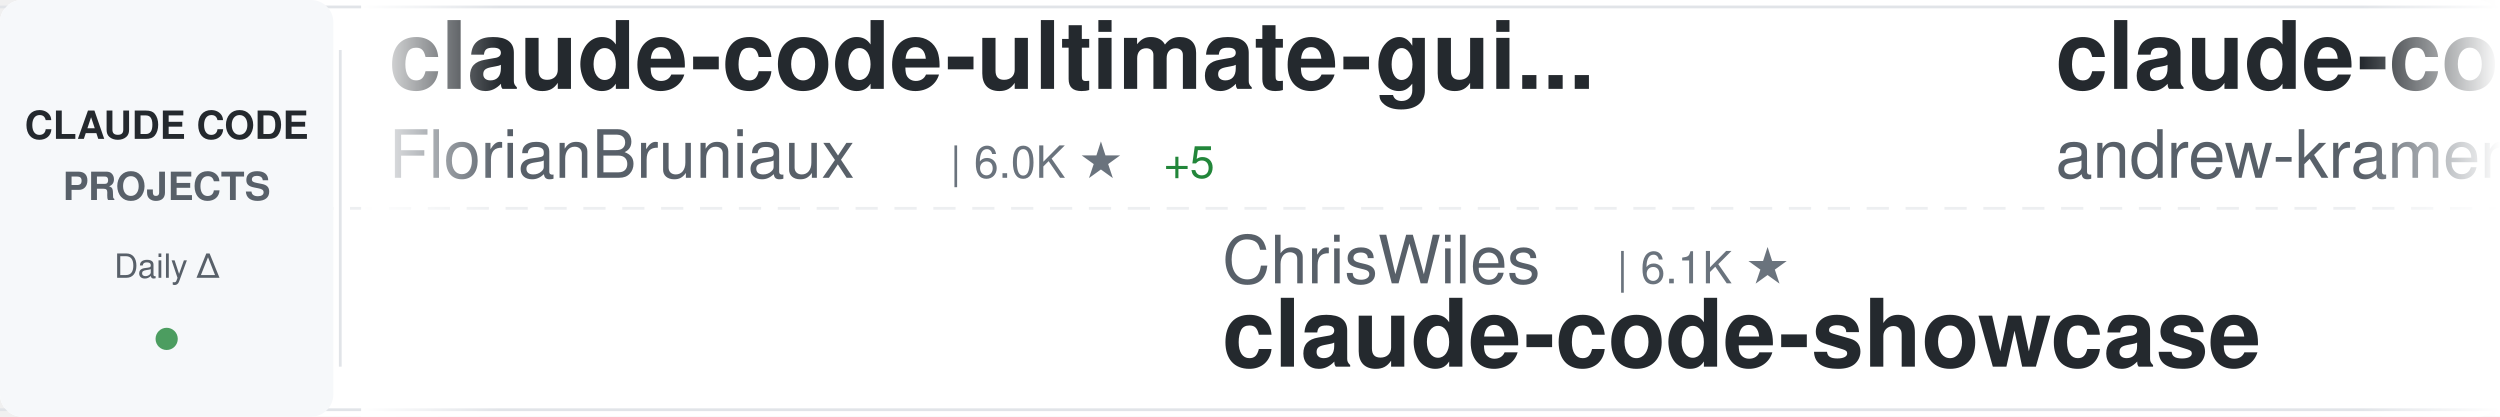
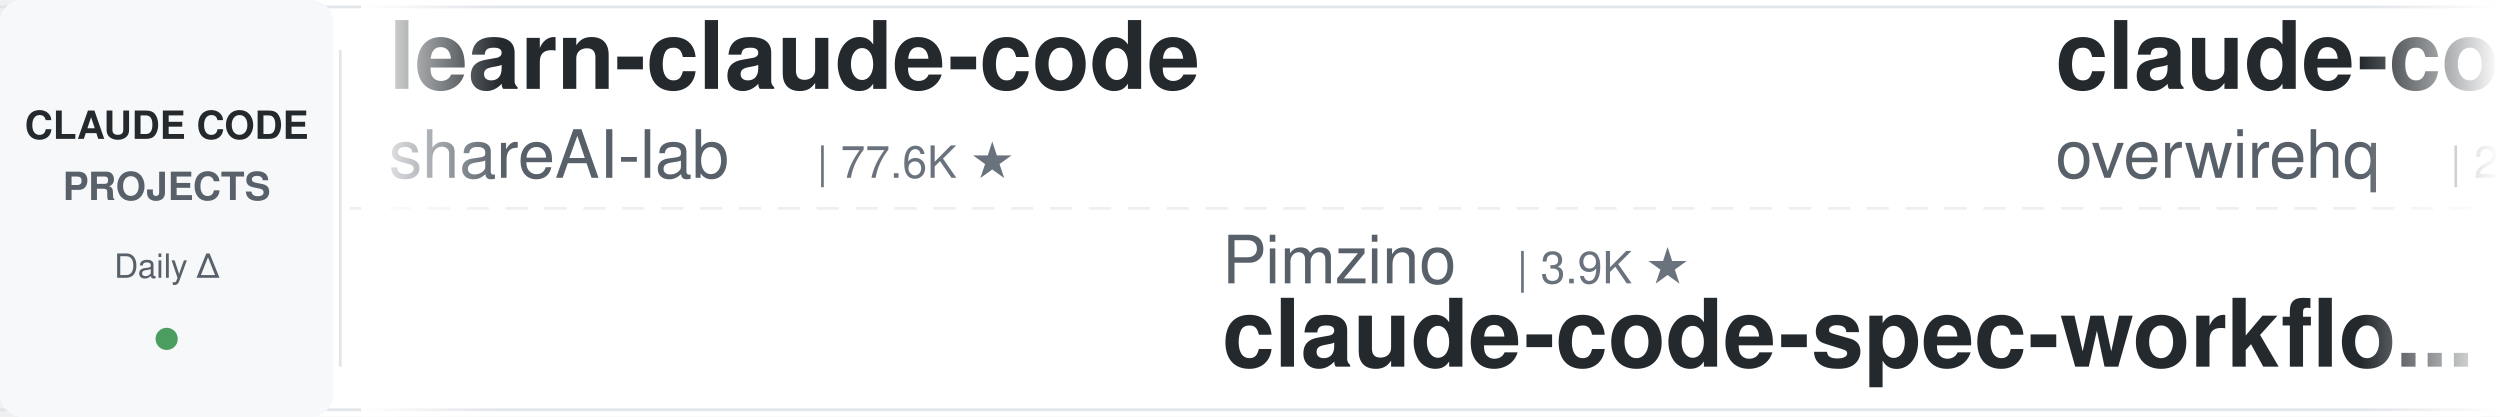
<svg xmlns="http://www.w3.org/2000/svg" width="900" height="150">
  <defs>
    <linearGradient id="awesomeLeftFade" x1="0%" y1="0%" x2="100%" y2="0%">
      <stop offset="0%" style="stop-color:#ffffff;stop-opacity:1" />
      <stop offset="100%" style="stop-color:#ffffff;stop-opacity:0" />
    </linearGradient>
    <linearGradient id="awesomeRightFade" x1="0%" y1="0%" x2="100%" y2="0%">
      <stop offset="0%" style="stop-color:#ffffff;stop-opacity:0" />
      <stop offset="100%" style="stop-color:#ffffff;stop-opacity:1" />
    </linearGradient>
  </defs>
  <rect width="900" height="150" fill="#ffffff" rx="8" />
  <rect x="0" y="2" width="900" height="1" fill="#e1e4e8" />
  <rect x="0" y="147" width="900" height="1" fill="#e1e4e8" />
  <line x1="0" y1="75" x2="900" y2="75" stroke="#e1e4e8" stroke-width="1" stroke-dasharray="8 6" opacity="0.6" />
  <rect x="0" y="0" width="120" height="150" fill="#f6f8fa" rx="8" />
  <text x="60" y="50" font-family="-apple-system, BlinkMacSystemFont, 'Segoe UI', Helvetica, Arial, sans-serif" font-size="14" font-weight="600" fill="#24292e" text-anchor="middle">CLAUDE CODE</text>
  <text x="60" y="72" font-family="-apple-system, BlinkMacSystemFont, 'Segoe UI', Helvetica, Arial, sans-serif" font-size="14" font-weight="600" fill="#586069" text-anchor="middle">PROJECTS</text>
  <text x="60" y="100" font-family="-apple-system, BlinkMacSystemFont, 'Segoe UI', Helvetica, Arial, sans-serif" font-size="12" font-weight="500" fill="#586069" text-anchor="middle">Daily Δ</text>
  <circle cx="60" cy="122" r="4" fill="#22863a" opacity="0.8" />
  <rect x="122" y="18" width="1" height="114" fill="#e1e4e8" />
  <clipPath id="awesomeTickerClip">
    <rect x="130" y="0" width="770" height="150" />
  </clipPath>
  <g clip-path="url(#awesomeTickerClip)">
    <g id="awesomeTickerItems">
      <animateTransform attributeName="transform" attributeType="XML" type="translate" from="0 0" to="-3000 0" dur="54s" repeatCount="indefinite" />
      <g transform="translate(0, 0)">
-         <text x="140" y="32" font-family="-apple-system, BlinkMacSystemFont, 'Segoe UI', Helvetica, Arial, sans-serif" font-size="34" font-weight="600" fill="#24292e">claude-code-ultimate-gui...</text>
-         <text x="140" y="64" font-family="-apple-system, BlinkMacSystemFont, 'Segoe UI', Helvetica, Arial, sans-serif" font-size="24" font-weight="400" fill="#586069">FlorianBruniaux</text>
-         <text x="342" y="64" font-family="-apple-system, BlinkMacSystemFont, 'Segoe UI', Helvetica, Arial, sans-serif" font-size="16" font-weight="500" fill="#6a737d">| 6.0K ★</text>
-         <text x="419" y="64" font-family="-apple-system, BlinkMacSystemFont, 'Segoe UI', Helvetica, Arial, sans-serif" font-size="16" font-weight="500" fill="#22863a"> +5</text>
+         <text x="140" y="32" font-family="-apple-system, BlinkMacSystemFont, 'Segoe UI', Helvetica, Arial, sans-serif" font-size="34" font-weight="600" fill="#24292e">learn-claude-code</text>
+         <text x="140" y="64" font-family="-apple-system, BlinkMacSystemFont, 'Segoe UI', Helvetica, Arial, sans-serif" font-size="24" font-weight="400" fill="#586069">shareAI-lab</text>
+         <text x="294" y="64" font-family="-apple-system, BlinkMacSystemFont, 'Segoe UI', Helvetica, Arial, sans-serif" font-size="16" font-weight="500" fill="#6a737d">| 77.6K ★</text>
      </g>
      <g transform="translate(300, 0)">
-         <text x="140" y="102" font-family="-apple-system, BlinkMacSystemFont, 'Segoe UI', Helvetica, Arial, sans-serif" font-size="24" font-weight="400" fill="#586069">ChrisWiles</text>
-         <text x="282" y="102" font-family="-apple-system, BlinkMacSystemFont, 'Segoe UI', Helvetica, Arial, sans-serif" font-size="16" font-weight="500" fill="#6a737d">| 6.1K ★</text>
-         <text x="140" y="132" font-family="-apple-system, BlinkMacSystemFont, 'Segoe UI', Helvetica, Arial, sans-serif" font-size="34" font-weight="600" fill="#24292e">claude-code-showcase</text>
+         <text x="140" y="102" font-family="-apple-system, BlinkMacSystemFont, 'Segoe UI', Helvetica, Arial, sans-serif" font-size="24" font-weight="400" fill="#586069">Pimzino</text>
+         <text x="246" y="102" font-family="-apple-system, BlinkMacSystemFont, 'Segoe UI', Helvetica, Arial, sans-serif" font-size="16" font-weight="500" fill="#6a737d">| 3.9K ★</text>
+         <text x="140" y="132" font-family="-apple-system, BlinkMacSystemFont, 'Segoe UI', Helvetica, Arial, sans-serif" font-size="34" font-weight="600" fill="#24292e">claude-code-spec-workflo...</text>
      </g>
      <g transform="translate(600, 0)">
-         <text x="140" y="32" font-family="-apple-system, BlinkMacSystemFont, 'Segoe UI', Helvetica, Arial, sans-serif" font-size="34" font-weight="600" fill="#24292e">claude-code-source-build</text>
-         <text x="140" y="64" font-family="-apple-system, BlinkMacSystemFont, 'Segoe UI', Helvetica, Arial, sans-serif" font-size="24" font-weight="400" fill="#586069">andrew-kramer-inno</text>
-         <text x="378" y="64" font-family="-apple-system, BlinkMacSystemFont, 'Segoe UI', Helvetica, Arial, sans-serif" font-size="16" font-weight="500" fill="#6a737d">| 595 ★</text>
+         <text x="140" y="32" font-family="-apple-system, BlinkMacSystemFont, 'Segoe UI', Helvetica, Arial, sans-serif" font-size="34" font-weight="600" fill="#24292e">claude-code-telegram</text>
+         <text x="140" y="64" font-family="-apple-system, BlinkMacSystemFont, 'Segoe UI', Helvetica, Arial, sans-serif" font-size="24" font-weight="400" fill="#586069">overwirehq</text>
+         <text x="282" y="64" font-family="-apple-system, BlinkMacSystemFont, 'Segoe UI', Helvetica, Arial, sans-serif" font-size="16" font-weight="500" fill="#6a737d">| 2.8K ★</text>
      </g>
      <g transform="translate(900, 0)">
-         <text x="140" y="102" font-family="-apple-system, BlinkMacSystemFont, 'Segoe UI', Helvetica, Arial, sans-serif" font-size="24" font-weight="400" fill="#586069">guanshan</text>
-         <text x="258" y="102" font-family="-apple-system, BlinkMacSystemFont, 'Segoe UI', Helvetica, Arial, sans-serif" font-size="16" font-weight="500" fill="#6a737d">| 60 ★</text>
-         <text x="140" y="132" font-family="-apple-system, BlinkMacSystemFont, 'Segoe UI', Helvetica, Arial, sans-serif" font-size="34" font-weight="600" fill="#24292e">ClaudeCode</text>
+         <text x="140" y="102" font-family="-apple-system, BlinkMacSystemFont, 'Segoe UI', Helvetica, Arial, sans-serif" font-size="24" font-weight="400" fill="#586069">https-deeplearning-ai</text>
+         <text x="414" y="102" font-family="-apple-system, BlinkMacSystemFont, 'Segoe UI', Helvetica, Arial, sans-serif" font-size="16" font-weight="500" fill="#6a737d">| 554 ★</text>
+         <text x="140" y="132" font-family="-apple-system, BlinkMacSystemFont, 'Segoe UI', Helvetica, Arial, sans-serif" font-size="34" font-weight="600" fill="#24292e">sc-claude-code-files</text>
      </g>
      <g transform="translate(1200, 0)">
-         <text x="140" y="32" font-family="-apple-system, BlinkMacSystemFont, 'Segoe UI', Helvetica, Arial, sans-serif" font-size="34" font-weight="600" fill="#24292e">claude-code-from-source</text>
-         <text x="140" y="64" font-family="-apple-system, BlinkMacSystemFont, 'Segoe UI', Helvetica, Arial, sans-serif" font-size="24" font-weight="400" fill="#586069">alejandrobalderas</text>
-         <text x="366" y="64" font-family="-apple-system, BlinkMacSystemFont, 'Segoe UI', Helvetica, Arial, sans-serif" font-size="16" font-weight="500" fill="#6a737d">| 2.9K ★</text>
-         <text x="443" y="64" font-family="-apple-system, BlinkMacSystemFont, 'Segoe UI', Helvetica, Arial, sans-serif" font-size="16" font-weight="500" fill="#22863a"> +1</text>
+         <text x="140" y="32" font-family="-apple-system, BlinkMacSystemFont, 'Segoe UI', Helvetica, Arial, sans-serif" font-size="34" font-weight="600" fill="#24292e">claude-code-source</text>
+         <text x="140" y="64" font-family="-apple-system, BlinkMacSystemFont, 'Segoe UI', Helvetica, Arial, sans-serif" font-size="24" font-weight="400" fill="#586069">hangsman</text>
+         <text x="258" y="64" font-family="-apple-system, BlinkMacSystemFont, 'Segoe UI', Helvetica, Arial, sans-serif" font-size="16" font-weight="500" fill="#6a737d">| 795 ★</text>
      </g>
      <g transform="translate(1500, 0)">
-         <text x="140" y="102" font-family="-apple-system, BlinkMacSystemFont, 'Segoe UI', Helvetica, Arial, sans-serif" font-size="24" font-weight="400" fill="#586069">oboard</text>
-         <text x="234" y="102" font-family="-apple-system, BlinkMacSystemFont, 'Segoe UI', Helvetica, Arial, sans-serif" font-size="16" font-weight="500" fill="#6a737d">| 3.3K ★</text>
-         <text x="140" y="132" font-family="-apple-system, BlinkMacSystemFont, 'Segoe UI', Helvetica, Arial, sans-serif" font-size="34" font-weight="600" fill="#24292e">claude-code-rev</text>
+         <text x="140" y="102" font-family="-apple-system, BlinkMacSystemFont, 'Segoe UI', Helvetica, Arial, sans-serif" font-size="24" font-weight="400" fill="#586069">777genius</text>
+         <text x="270" y="102" font-family="-apple-system, BlinkMacSystemFont, 'Segoe UI', Helvetica, Arial, sans-serif" font-size="16" font-weight="500" fill="#6a737d">| 933 ★</text>
+         <text x="140" y="132" font-family="-apple-system, BlinkMacSystemFont, 'Segoe UI', Helvetica, Arial, sans-serif" font-size="34" font-weight="600" fill="#24292e">claude-code-source-code</text>
      </g>
      <g transform="translate(1800, 0)">
-         <text x="140" y="32" font-family="-apple-system, BlinkMacSystemFont, 'Segoe UI', Helvetica, Arial, sans-serif" font-size="34" font-weight="600" fill="#24292e">free-claude-code</text>
-         <text x="140" y="64" font-family="-apple-system, BlinkMacSystemFont, 'Segoe UI', Helvetica, Arial, sans-serif" font-size="24" font-weight="400" fill="#586069">Alishahryar1</text>
-         <text x="306" y="64" font-family="-apple-system, BlinkMacSystemFont, 'Segoe UI', Helvetica, Arial, sans-serif" font-size="16" font-weight="500" fill="#6a737d">| 56.0K ★</text>
-         <text x="392" y="64" font-family="-apple-system, BlinkMacSystemFont, 'Segoe UI', Helvetica, Arial, sans-serif" font-size="16" font-weight="500" fill="#22863a"> +16</text>
+         <text x="140" y="32" font-family="-apple-system, BlinkMacSystemFont, 'Segoe UI', Helvetica, Arial, sans-serif" font-size="34" font-weight="600" fill="#24292e">claude-code-from-scratch</text>
+         <text x="140" y="64" font-family="-apple-system, BlinkMacSystemFont, 'Segoe UI', Helvetica, Arial, sans-serif" font-size="24" font-weight="400" fill="#586069">Windy3f3f3f3f</text>
+         <text x="318" y="64" font-family="-apple-system, BlinkMacSystemFont, 'Segoe UI', Helvetica, Arial, sans-serif" font-size="16" font-weight="500" fill="#6a737d">| 2.7K ★</text>
      </g>
      <g transform="translate(2100, 0)">
-         <text x="140" y="102" font-family="-apple-system, BlinkMacSystemFont, 'Segoe UI', Helvetica, Arial, sans-serif" font-size="24" font-weight="400" fill="#586069">JrCx7scC</text>
-         <text x="258" y="102" font-family="-apple-system, BlinkMacSystemFont, 'Segoe UI', Helvetica, Arial, sans-serif" font-size="16" font-weight="500" fill="#6a737d">| 376 ★</text>
-         <text x="140" y="132" font-family="-apple-system, BlinkMacSystemFont, 'Segoe UI', Helvetica, Arial, sans-serif" font-size="34" font-weight="600" fill="#24292e">claude-code-source</text>
+         <text x="140" y="102" font-family="-apple-system, BlinkMacSystemFont, 'Segoe UI', Helvetica, Arial, sans-serif" font-size="24" font-weight="400" fill="#586069">shanraisshan</text>
+         <text x="306" y="102" font-family="-apple-system, BlinkMacSystemFont, 'Segoe UI', Helvetica, Arial, sans-serif" font-size="16" font-weight="500" fill="#6a737d">| 66.4K ★</text>
+         <text x="392" y="102" font-family="-apple-system, BlinkMacSystemFont, 'Segoe UI', Helvetica, Arial, sans-serif" font-size="16" font-weight="500" fill="#22863a"> +2</text>
+         <text x="140" y="132" font-family="-apple-system, BlinkMacSystemFont, 'Segoe UI', Helvetica, Arial, sans-serif" font-size="34" font-weight="600" fill="#24292e">claude-code-best-practic...</text>
      </g>
      <g transform="translate(2400, 0)">
-         <text x="140" y="32" font-family="-apple-system, BlinkMacSystemFont, 'Segoe UI', Helvetica, Arial, sans-serif" font-size="34" font-weight="600" fill="#24292e">ClaudeCode-Portable</text>
-         <text x="140" y="64" font-family="-apple-system, BlinkMacSystemFont, 'Segoe UI', Helvetica, Arial, sans-serif" font-size="24" font-weight="400" fill="#586069">techjarves</text>
-         <text x="282" y="64" font-family="-apple-system, BlinkMacSystemFont, 'Segoe UI', Helvetica, Arial, sans-serif" font-size="16" font-weight="500" fill="#6a737d">| 1.5K ★</text>
-         <text x="359" y="64" font-family="-apple-system, BlinkMacSystemFont, 'Segoe UI', Helvetica, Arial, sans-serif" font-size="16" font-weight="500" fill="#22863a"> +2</text>
+         <text x="140" y="32" font-family="-apple-system, BlinkMacSystemFont, 'Segoe UI', Helvetica, Arial, sans-serif" font-size="34" font-weight="600" fill="#24292e">edmunds-claude-code</text>
+         <text x="140" y="64" font-family="-apple-system, BlinkMacSystemFont, 'Segoe UI', Helvetica, Arial, sans-serif" font-size="24" font-weight="400" fill="#586069">edmund-io</text>
+         <text x="270" y="64" font-family="-apple-system, BlinkMacSystemFont, 'Segoe UI', Helvetica, Arial, sans-serif" font-size="16" font-weight="500" fill="#6a737d">| 1.5K ★</text>
      </g>
      <g transform="translate(2700, 0)">
-         <text x="140" y="102" font-family="-apple-system, BlinkMacSystemFont, 'Segoe UI', Helvetica, Arial, sans-serif" font-size="24" font-weight="400" fill="#586069">Yeachan-Heo</text>
-         <text x="294" y="102" font-family="-apple-system, BlinkMacSystemFont, 'Segoe UI', Helvetica, Arial, sans-serif" font-size="16" font-weight="500" fill="#6a737d">| 39.4K ★</text>
-         <text x="380" y="102" font-family="-apple-system, BlinkMacSystemFont, 'Segoe UI', Helvetica, Arial, sans-serif" font-size="16" font-weight="500" fill="#22863a"> +3</text>
-         <text x="140" y="132" font-family="-apple-system, BlinkMacSystemFont, 'Segoe UI', Helvetica, Arial, sans-serif" font-size="34" font-weight="600" fill="#24292e">oh-my-claudecode</text>
+         <text x="140" y="102" font-family="-apple-system, BlinkMacSystemFont, 'Segoe UI', Helvetica, Arial, sans-serif" font-size="24" font-weight="400" fill="#586069">pedrohcgs</text>
+         <text x="270" y="102" font-family="-apple-system, BlinkMacSystemFont, 'Segoe UI', Helvetica, Arial, sans-serif" font-size="16" font-weight="500" fill="#6a737d">| 1.6K ★</text>
+         <text x="140" y="132" font-family="-apple-system, BlinkMacSystemFont, 'Segoe UI', Helvetica, Arial, sans-serif" font-size="34" font-weight="600" fill="#24292e">claude-code-my-workflow</text>
      </g>
      <g transform="translate(3000, 0)">
-         <text x="140" y="32" font-family="-apple-system, BlinkMacSystemFont, 'Segoe UI', Helvetica, Arial, sans-serif" font-size="34" font-weight="600" fill="#24292e">claude-code-ultimate-gui...</text>
-         <text x="140" y="64" font-family="-apple-system, BlinkMacSystemFont, 'Segoe UI', Helvetica, Arial, sans-serif" font-size="24" font-weight="400" fill="#586069">FlorianBruniaux</text>
-         <text x="342" y="64" font-family="-apple-system, BlinkMacSystemFont, 'Segoe UI', Helvetica, Arial, sans-serif" font-size="16" font-weight="500" fill="#6a737d">| 6.0K ★</text>
-         <text x="419" y="64" font-family="-apple-system, BlinkMacSystemFont, 'Segoe UI', Helvetica, Arial, sans-serif" font-size="16" font-weight="500" fill="#22863a"> +5</text>
+         <text x="140" y="32" font-family="-apple-system, BlinkMacSystemFont, 'Segoe UI', Helvetica, Arial, sans-serif" font-size="34" font-weight="600" fill="#24292e">learn-claude-code</text>
+         <text x="140" y="64" font-family="-apple-system, BlinkMacSystemFont, 'Segoe UI', Helvetica, Arial, sans-serif" font-size="24" font-weight="400" fill="#586069">shareAI-lab</text>
+         <text x="294" y="64" font-family="-apple-system, BlinkMacSystemFont, 'Segoe UI', Helvetica, Arial, sans-serif" font-size="16" font-weight="500" fill="#6a737d">| 77.6K ★</text>
      </g>
      <g transform="translate(3300, 0)">
-         <text x="140" y="102" font-family="-apple-system, BlinkMacSystemFont, 'Segoe UI', Helvetica, Arial, sans-serif" font-size="24" font-weight="400" fill="#586069">ChrisWiles</text>
-         <text x="282" y="102" font-family="-apple-system, BlinkMacSystemFont, 'Segoe UI', Helvetica, Arial, sans-serif" font-size="16" font-weight="500" fill="#6a737d">| 6.1K ★</text>
-         <text x="140" y="132" font-family="-apple-system, BlinkMacSystemFont, 'Segoe UI', Helvetica, Arial, sans-serif" font-size="34" font-weight="600" fill="#24292e">claude-code-showcase</text>
+         <text x="140" y="102" font-family="-apple-system, BlinkMacSystemFont, 'Segoe UI', Helvetica, Arial, sans-serif" font-size="24" font-weight="400" fill="#586069">Pimzino</text>
+         <text x="246" y="102" font-family="-apple-system, BlinkMacSystemFont, 'Segoe UI', Helvetica, Arial, sans-serif" font-size="16" font-weight="500" fill="#6a737d">| 3.9K ★</text>
+         <text x="140" y="132" font-family="-apple-system, BlinkMacSystemFont, 'Segoe UI', Helvetica, Arial, sans-serif" font-size="34" font-weight="600" fill="#24292e">claude-code-spec-workflo...</text>
      </g>
      <g transform="translate(3600, 0)">
-         <text x="140" y="32" font-family="-apple-system, BlinkMacSystemFont, 'Segoe UI', Helvetica, Arial, sans-serif" font-size="34" font-weight="600" fill="#24292e">claude-code-source-build</text>
-         <text x="140" y="64" font-family="-apple-system, BlinkMacSystemFont, 'Segoe UI', Helvetica, Arial, sans-serif" font-size="24" font-weight="400" fill="#586069">andrew-kramer-inno</text>
-         <text x="378" y="64" font-family="-apple-system, BlinkMacSystemFont, 'Segoe UI', Helvetica, Arial, sans-serif" font-size="16" font-weight="500" fill="#6a737d">| 595 ★</text>
+         <text x="140" y="32" font-family="-apple-system, BlinkMacSystemFont, 'Segoe UI', Helvetica, Arial, sans-serif" font-size="34" font-weight="600" fill="#24292e">claude-code-telegram</text>
+         <text x="140" y="64" font-family="-apple-system, BlinkMacSystemFont, 'Segoe UI', Helvetica, Arial, sans-serif" font-size="24" font-weight="400" fill="#586069">overwirehq</text>
+         <text x="282" y="64" font-family="-apple-system, BlinkMacSystemFont, 'Segoe UI', Helvetica, Arial, sans-serif" font-size="16" font-weight="500" fill="#6a737d">| 2.8K ★</text>
      </g>
      <g transform="translate(3900, 0)">
-         <text x="140" y="102" font-family="-apple-system, BlinkMacSystemFont, 'Segoe UI', Helvetica, Arial, sans-serif" font-size="24" font-weight="400" fill="#586069">guanshan</text>
-         <text x="258" y="102" font-family="-apple-system, BlinkMacSystemFont, 'Segoe UI', Helvetica, Arial, sans-serif" font-size="16" font-weight="500" fill="#6a737d">| 60 ★</text>
-         <text x="140" y="132" font-family="-apple-system, BlinkMacSystemFont, 'Segoe UI', Helvetica, Arial, sans-serif" font-size="34" font-weight="600" fill="#24292e">ClaudeCode</text>
+         <text x="140" y="102" font-family="-apple-system, BlinkMacSystemFont, 'Segoe UI', Helvetica, Arial, sans-serif" font-size="24" font-weight="400" fill="#586069">https-deeplearning-ai</text>
+         <text x="414" y="102" font-family="-apple-system, BlinkMacSystemFont, 'Segoe UI', Helvetica, Arial, sans-serif" font-size="16" font-weight="500" fill="#6a737d">| 554 ★</text>
+         <text x="140" y="132" font-family="-apple-system, BlinkMacSystemFont, 'Segoe UI', Helvetica, Arial, sans-serif" font-size="34" font-weight="600" fill="#24292e">sc-claude-code-files</text>
      </g>
    </g>
  </g>
  <rect x="130" y="0" width="50" height="150" fill="url(#awesomeLeftFade)" />
  <rect x="850" y="0" width="50" height="150" fill="url(#awesomeRightFade)" />
</svg>
